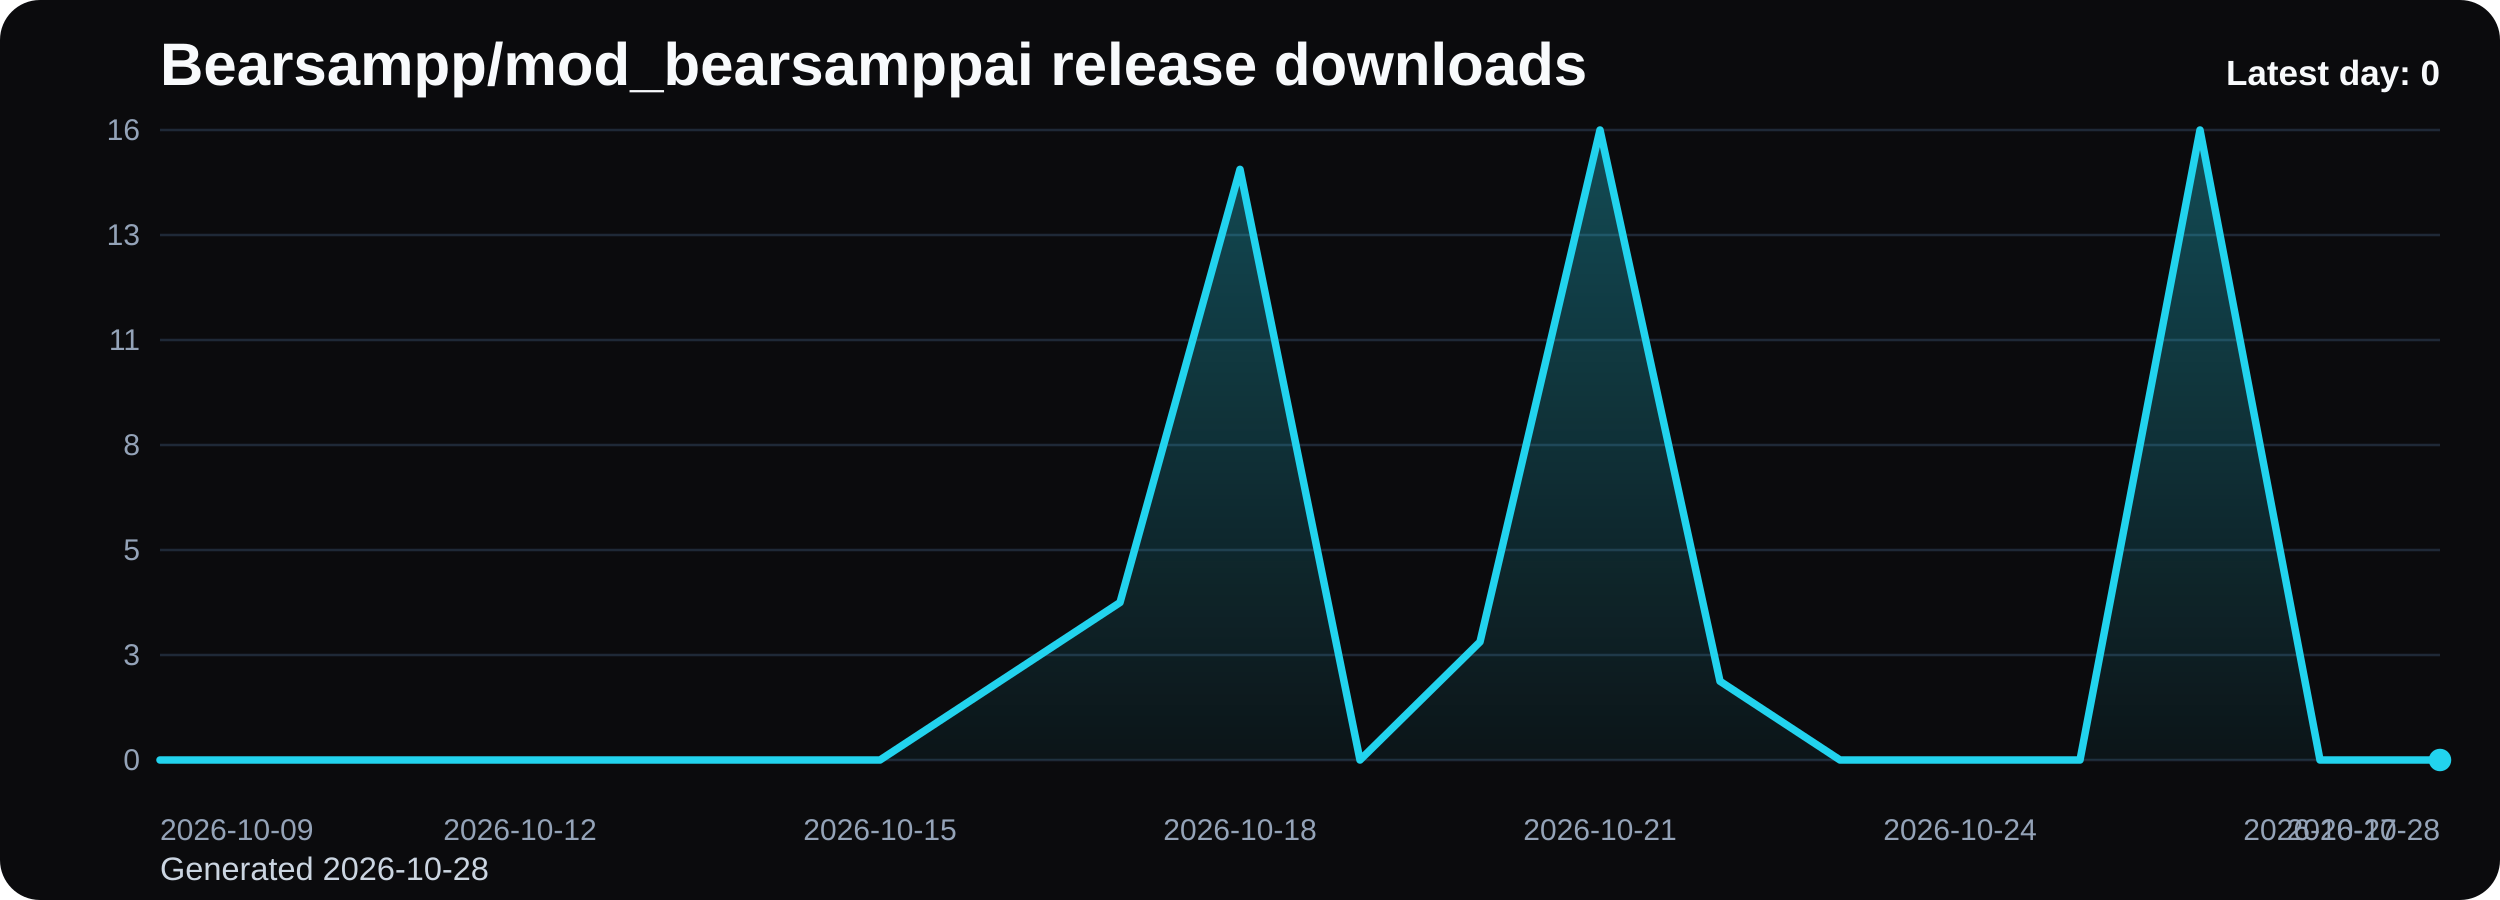
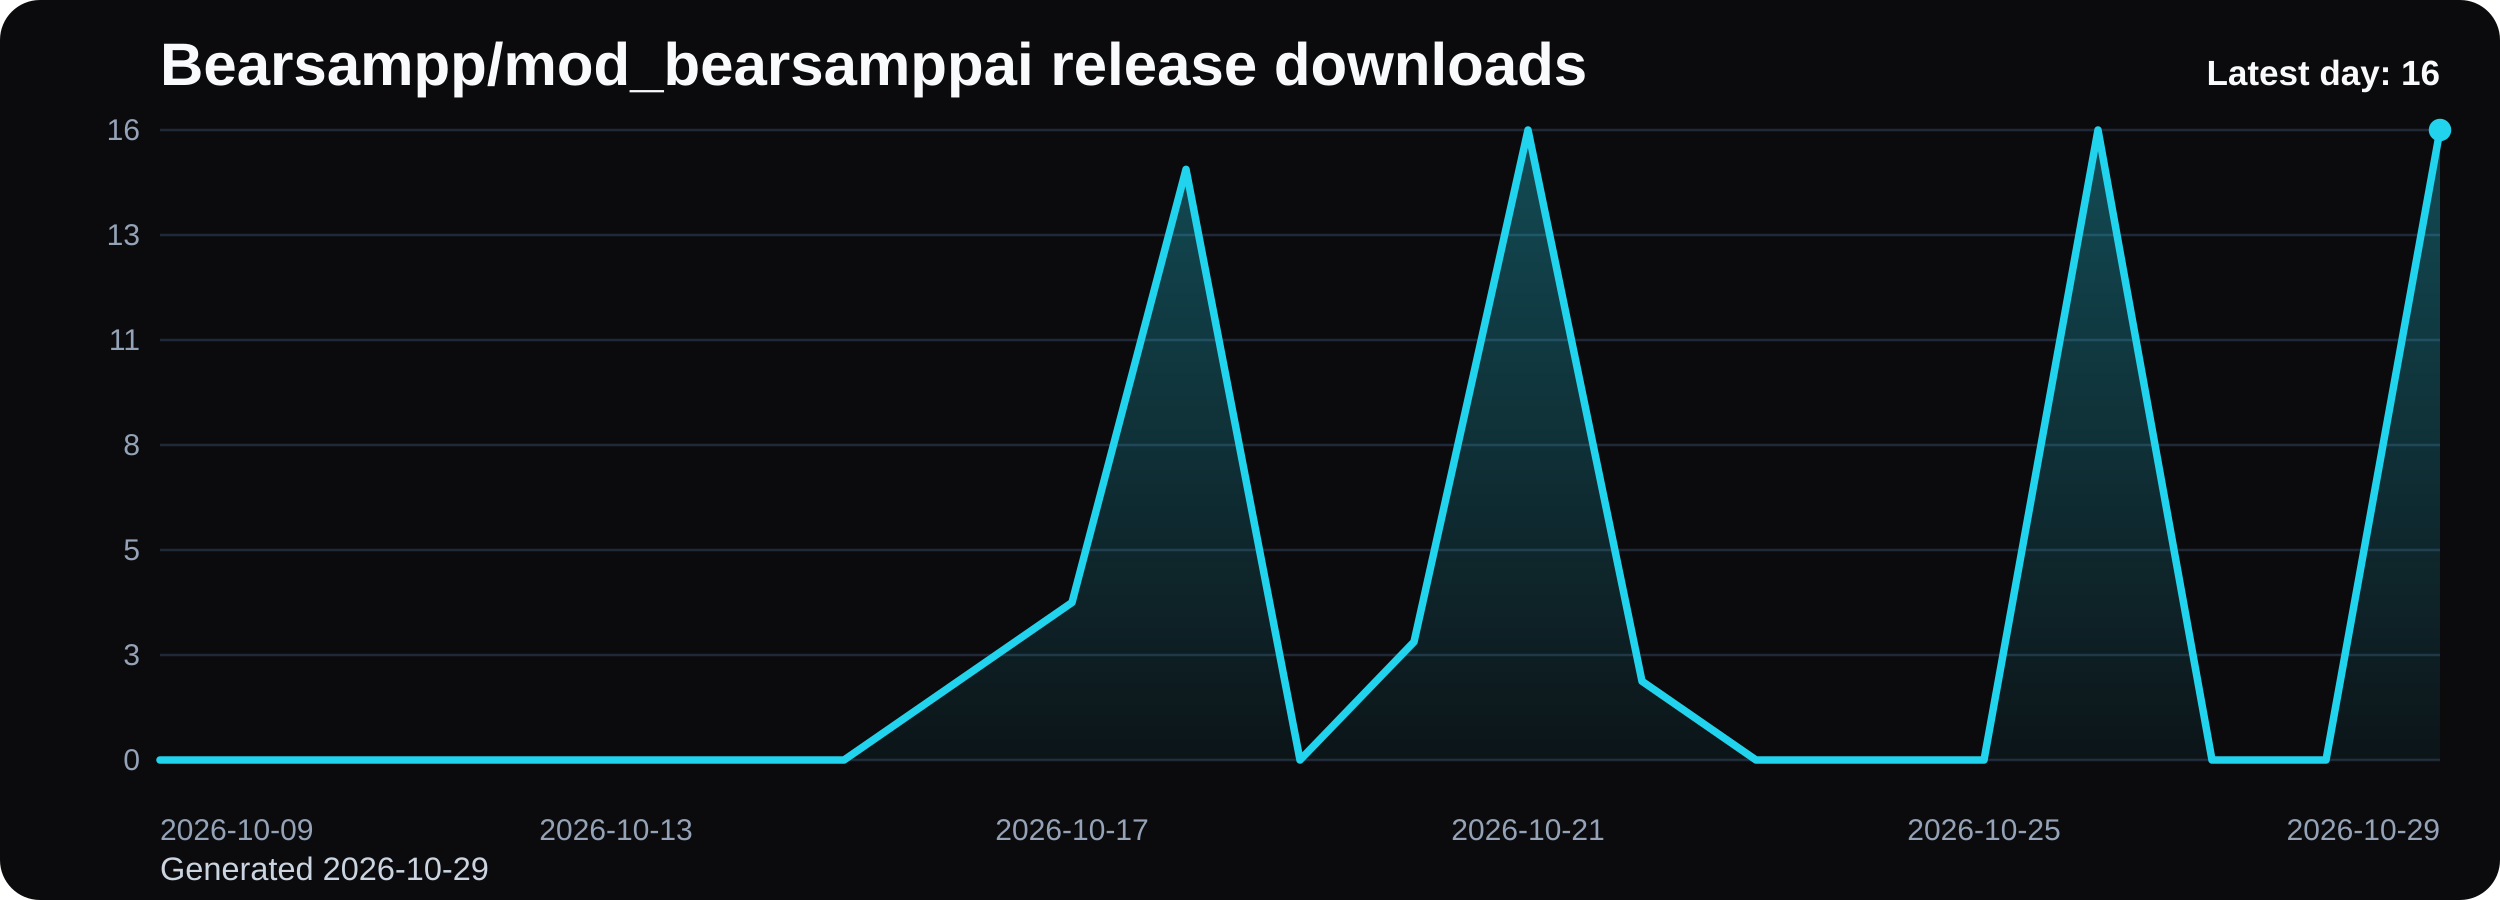
<svg xmlns="http://www.w3.org/2000/svg" viewBox="0 0 1000 360" role="img" aria-label="Bearsampp/mod_bearsamppai release downloads chart">
  <defs>
    <linearGradient id="fill-daily-black" x1="0" y1="0" x2="0" y2="1">
      <stop offset="0%" stop-color="#22d3ee" stop-opacity="0.32" />
      <stop offset="100%" stop-color="#22d3ee" stop-opacity="0.05" />
    </linearGradient>
    <style>
      .bg { fill: #0b0b0d; }
      .title { font: 700 24px Arial, sans-serif; fill: #f8fafc; }
      .sub { font: 400 13px Arial, sans-serif; fill: #cbd5e1; }
      .grid { stroke: #1f2937; stroke-width: 1; }
      .axis { font: 400 12px Arial, sans-serif; fill: #94a3b8; }
      .line { fill: none; stroke: #22d3ee; stroke-width: 3; stroke-linecap: round; stroke-linejoin: round; }
      .dot { fill: #22d3ee; }
      .value { font: 600 11px Arial, sans-serif; fill: #cbd5e1; }
      .latest { font: 700 14px Arial, sans-serif; fill: #f8fafc; }
    </style>
  </defs>
  <rect class="bg" x="0" y="0" width="1000" height="360" rx="16" />
  <text class="title" x="64" y="34">Bearsampp/mod_bearsamppai release downloads</text>
-   <text class="sub" x="64" y="352">Generated 2026-10-28</text>
+   <text class="sub" x="64" y="352">Generated 2026-10-29</text>
  <line x1="64" y1="52.00" x2="976" y2="52.00" class="grid" />
  <text x="56" y="56.00" text-anchor="end" class="axis">16</text>
  <line x1="64" y1="94.00" x2="976" y2="94.00" class="grid" />
  <text x="56" y="98.00" text-anchor="end" class="axis">13</text>
  <line x1="64" y1="136.00" x2="976" y2="136.00" class="grid" />
  <text x="56" y="140.00" text-anchor="end" class="axis">11</text>
  <line x1="64" y1="178.00" x2="976" y2="178.00" class="grid" />
  <text x="56" y="182.00" text-anchor="end" class="axis">8</text>
  <line x1="64" y1="220.00" x2="976" y2="220.00" class="grid" />
  <text x="56" y="224.00" text-anchor="end" class="axis">5</text>
  <line x1="64" y1="262.00" x2="976" y2="262.00" class="grid" />
  <text x="56" y="266.00" text-anchor="end" class="axis">3</text>
  <line x1="64" y1="304.00" x2="976" y2="304.00" class="grid" />
  <text x="56" y="308.00" text-anchor="end" class="axis">0</text>
-   <path d="M 64.00 304 L 64.00 304.00 L 112.00 304.00 L 160.00 304.00 L 208.00 304.00 L 256.00 304.00 L 304.00 304.00 L 352.00 304.00 L 400.00 272.50 L 448.00 241.00 L 496.00 67.75 L 544.00 304.00 L 592.00 256.75 L 640.00 52.00 L 688.00 272.50 L 736.00 304.00 L 784.00 304.00 L 832.00 304.00 L 880.00 52.00 L 928.00 304.00 L 976.00 304.00 L 976.00 304 Z" fill="url(#fill-daily-black)" />
-   <polyline class="line" points="64.00,304.00 112.00,304.00 160.00,304.00 208.00,304.00 256.00,304.00 304.00,304.00 352.00,304.00 400.00,272.50 448.00,241.00 496.00,67.75 544.00,304.00 592.00,256.75 640.00,52.00 688.00,272.50 736.00,304.00 784.00,304.00 832.00,304.00 880.00,52.00 928.00,304.00 976.00,304.00" />
-   <circle class="dot" cx="976.00" cy="304.00" r="4.5" />
+   <path d="M 64.00 304 L 64.00 304.00 L 109.60 304.00 L 155.20 304.00 L 200.80 304.00 L 246.40 304.00 L 292.00 304.00 L 337.60 304.00 L 383.20 272.50 L 428.80 241.00 L 474.40 67.75 L 520.00 304.00 L 565.60 256.75 L 611.20 52.00 L 656.80 272.50 L 702.40 304.00 L 748.00 304.00 L 793.60 304.00 L 839.20 52.00 L 884.80 304.00 L 930.40 304.00 L 976.00 52.00 L 976.00 304 Z" fill="url(#fill-daily-black)" />
+   <polyline class="line" points="64.00,304.00 109.60,304.00 155.20,304.00 200.80,304.00 246.40,304.00 292.00,304.00 337.60,304.00 383.20,272.50 428.80,241.00 474.40,67.75 520.00,304.00 565.60,256.75 611.20,52.00 656.80,272.50 702.40,304.00 748.00,304.00 793.60,304.00 839.20,52.00 884.80,304.00 930.40,304.00 976.00,52.00" />
+   <circle class="dot" cx="976.00" cy="52.00" r="4.5" />
  <text class="axis" x="64.00" y="336" text-anchor="start">2026-10-09</text>
-   <text class="axis" x="208.00" y="336" text-anchor="middle">2026-10-12</text>
-   <text class="axis" x="352.00" y="336" text-anchor="middle">2026-10-15</text>
-   <text class="axis" x="496.00" y="336" text-anchor="middle">2026-10-18</text>
-   <text class="axis" x="640.00" y="336" text-anchor="middle">2026-10-21</text>
-   <text class="axis" x="784.00" y="336" text-anchor="middle">2026-10-24</text>
-   <text class="axis" x="928.00" y="336" text-anchor="middle">2026-10-27</text>
-   <text class="axis" x="976.00" y="336" text-anchor="end">2026-10-28</text>
-   <text class="latest" x="976" y="34" text-anchor="end">Latest day: 0</text>
+   <text class="axis" x="246.40" y="336" text-anchor="middle">2026-10-13</text>
+   <text class="axis" x="428.80" y="336" text-anchor="middle">2026-10-17</text>
+   <text class="axis" x="611.20" y="336" text-anchor="middle">2026-10-21</text>
+   <text class="axis" x="793.60" y="336" text-anchor="middle">2026-10-25</text>
+   <text class="axis" x="976.00" y="336" text-anchor="end">2026-10-29</text>
+   <text class="latest" x="976" y="34" text-anchor="end">Latest day: 16</text>
</svg>
